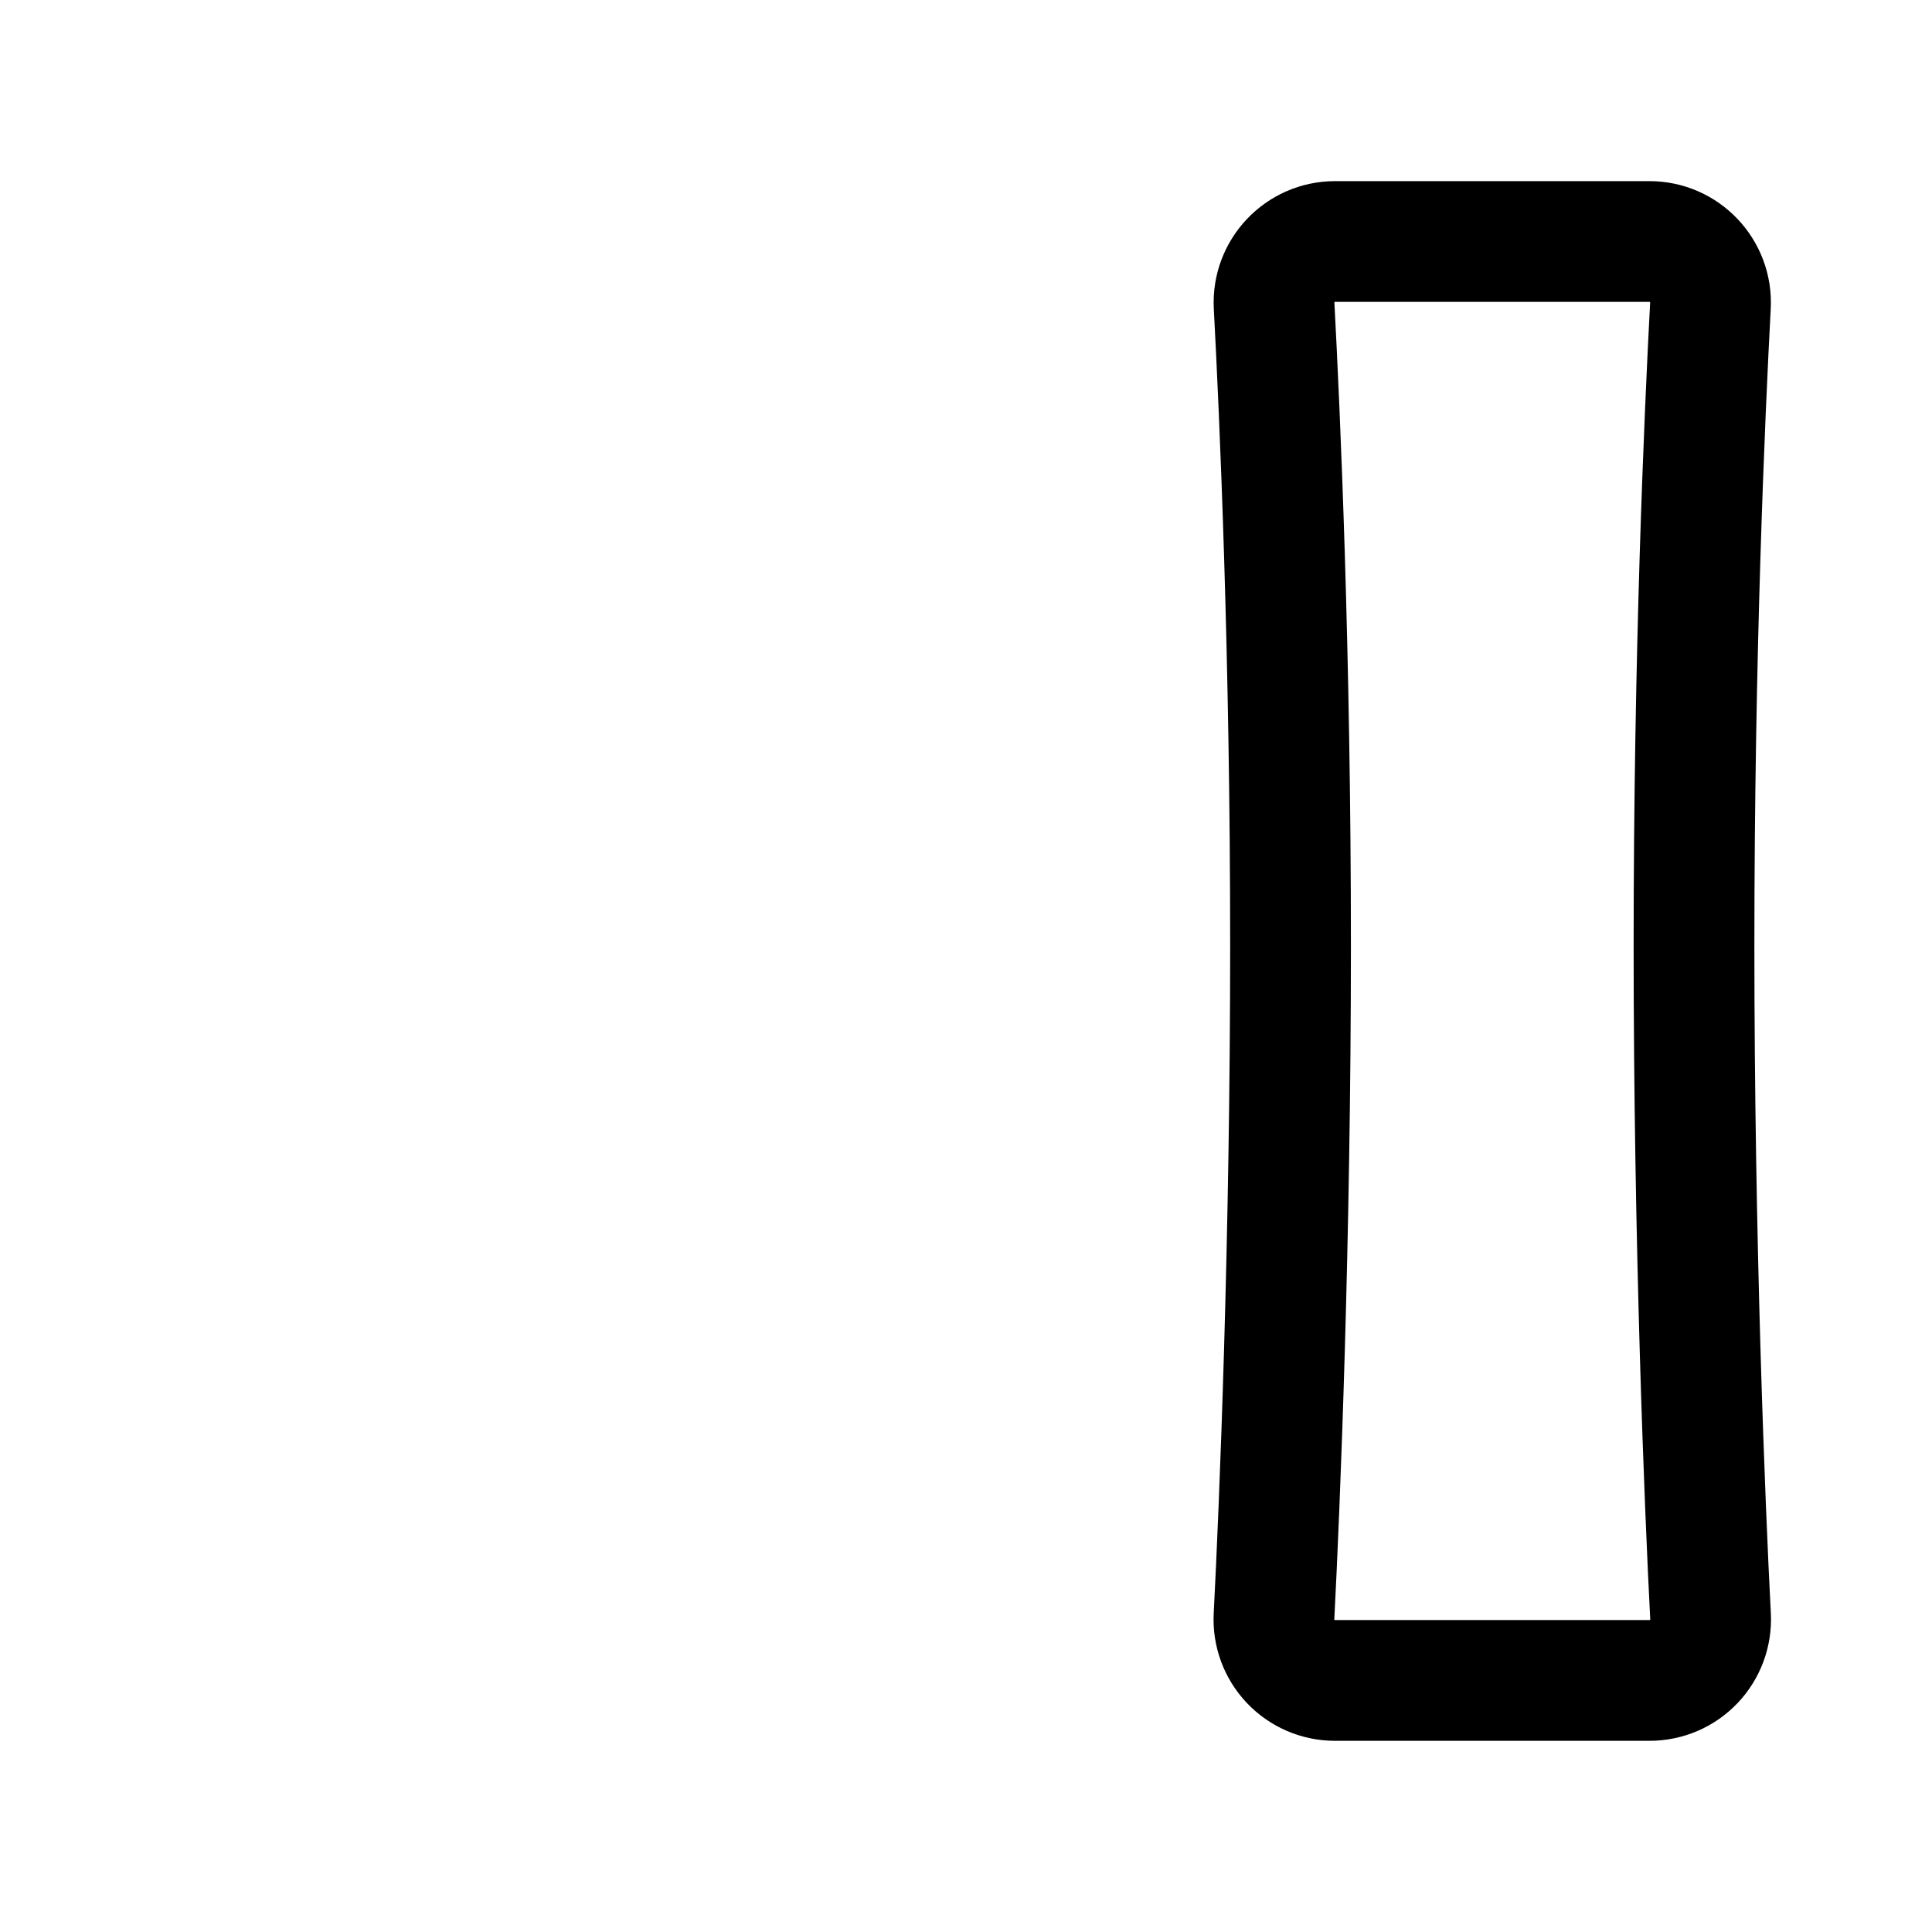
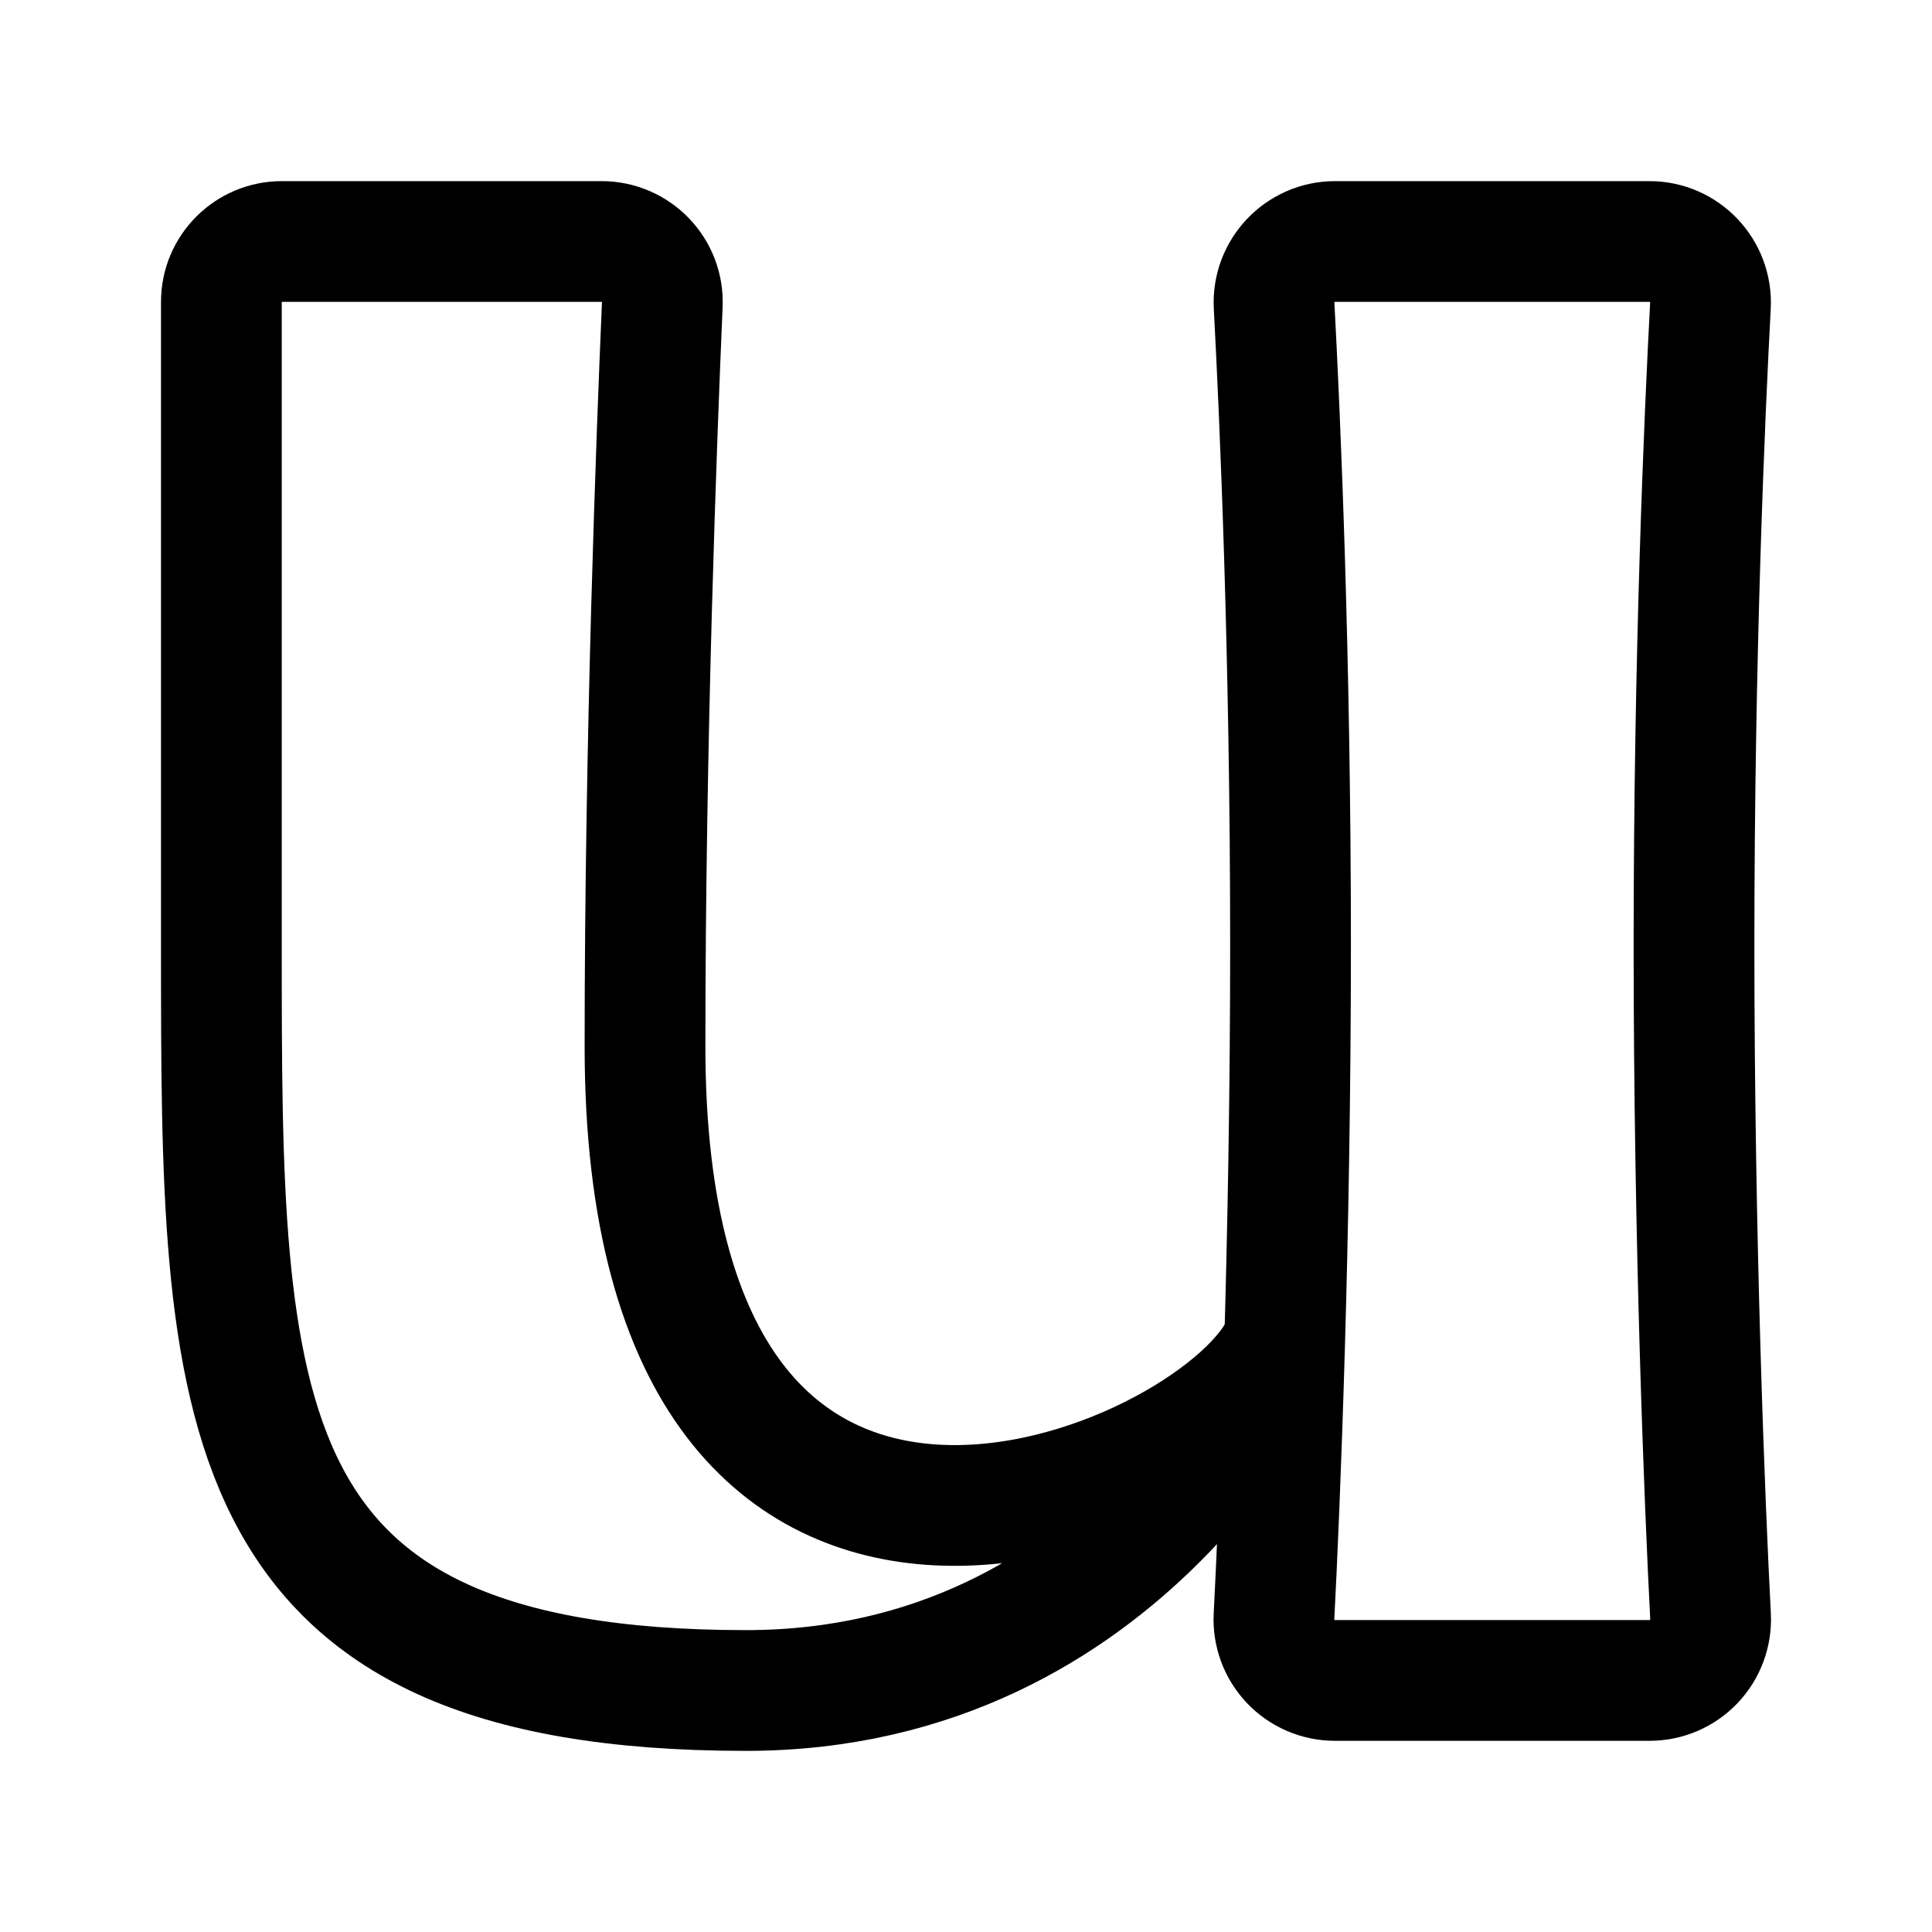
<svg xmlns="http://www.w3.org/2000/svg" width="192" height="192" fill="none">
+   <path d="M59.782 24H28.014C24.693 24 22 26.686 22 30v64c0 46 0 74 52.124 74 38.09 0 53.126-34 53.126-34-7.017 14-63.15 37.5-63.15-30 0-30.463 1.163-60.925 1.717-73.72.149-3.428-2.595-6.28-6.035-6.28Z" stroke="#000" stroke-width="12" stroke-linecap="round" stroke-linejoin="round" />
  <path d="M126.619 30.391c-.185-3.466 2.578-6.391 6.057-6.391h31.248c3.479 0 6.242 2.925 6.057 6.391-.58 10.866-1.633 34.61-1.633 63.609 0 29.177 1.066 55.565 1.644 66.627a6.061 6.061 0 0 1-6.054 6.373h-31.275a6.06 6.06 0 0 1-6.054-6.373c.577-11.062 1.643-37.45 1.643-66.627 0-29-1.053-52.743-1.633-63.609Z" stroke="#000" stroke-width="12" stroke-linecap="round" stroke-linejoin="round" />
</svg>
